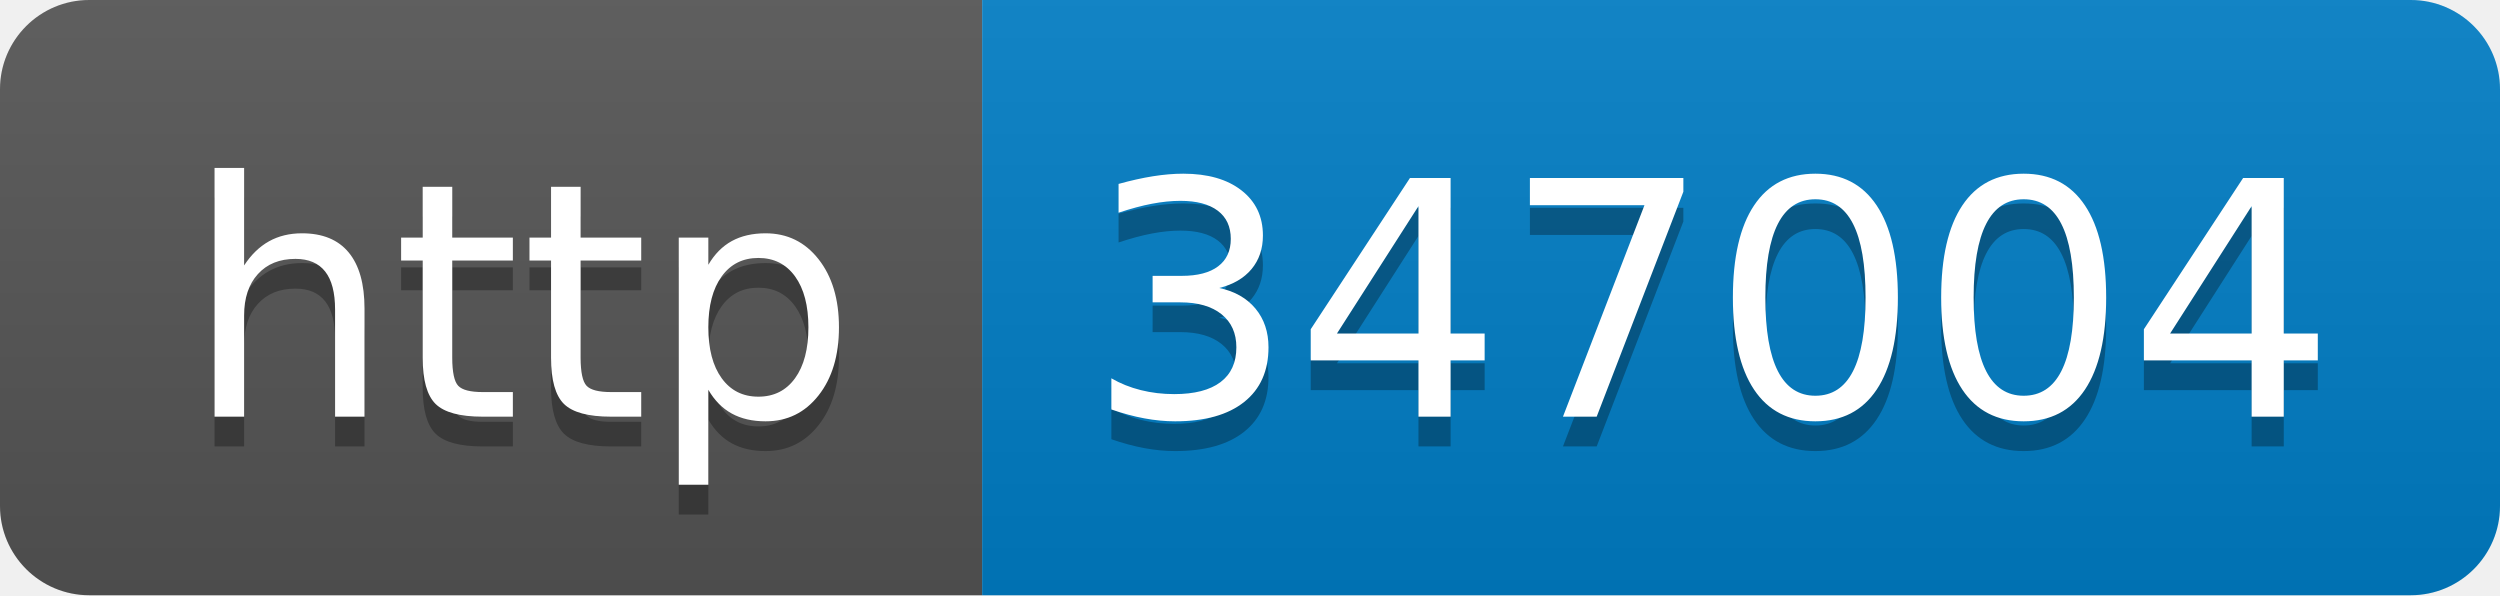
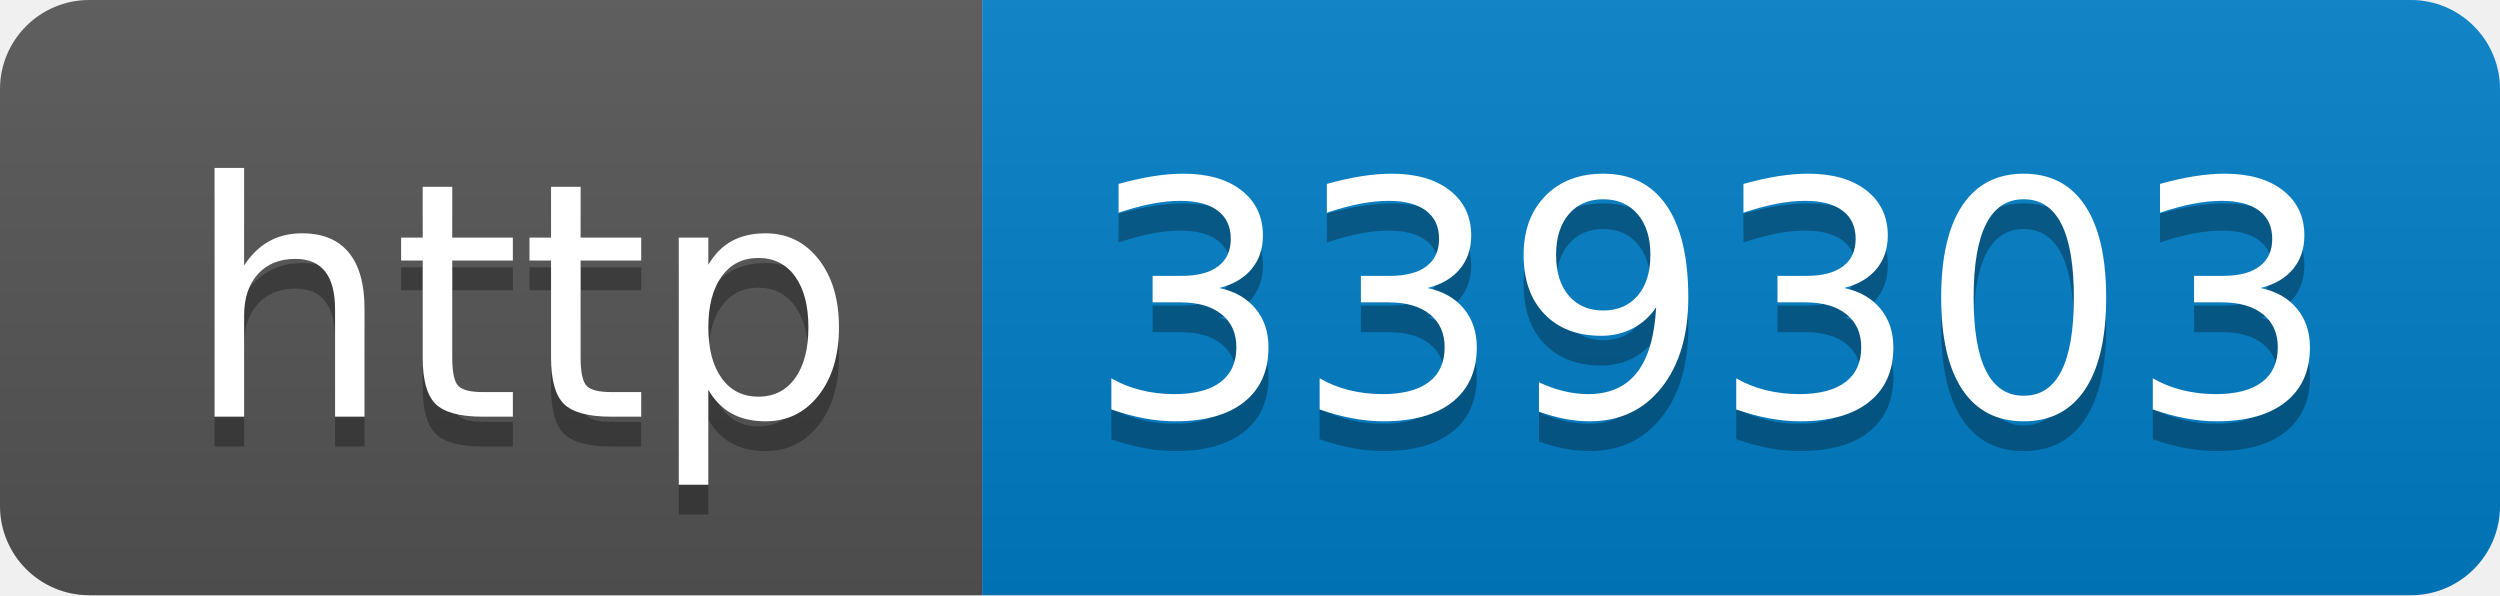
- <svg xmlns="http://www.w3.org/2000/svg" width="84" height="20" role="img" aria-label="http: 347004">
+ <svg xmlns="http://www.w3.org/2000/svg" width="84" height="20" role="img" aria-label="http: 339303">
  <linearGradient id="s" x2="0" y2="100%">
    <stop offset="0" stop-color="#bbb" stop-opacity=".1" />
    <stop offset="1" stop-opacity=".1" />
  </linearGradient>
  <clipPath id="r">
    <rect width="84" height="20" rx="3" fill="#fff" />
  </clipPath>
  <g clip-path="url(#r)">
    <rect width="33" height="20" fill="#555" />
    <rect x="33" width="51" height="20" fill="#007ec6" />
    <rect width="84" height="20" fill="url(#s)" />
  </g>
  <g fill="#fff" text-anchor="middle" font-family="Verdana,Geneva,DejaVu Sans,sans-serif" text-rendering="geometricPrecision" font-size="110">
    <text aria-hidden="true" x="175" y="150" fill="#010101" fill-opacity=".3" transform="scale(.1)" textLength="230">http</text>
    <text x="175" y="140" transform="scale(.1)" fill="#fff" textLength="230">http</text>
-     <text aria-hidden="true" x="575" y="150" fill="#010101" fill-opacity=".3" transform="scale(.1)" textLength="410">347004</text>
-     <text x="575" y="140" transform="scale(.1)" fill="#fff" textLength="410">347004</text>
+     <text aria-hidden="true" x="575" y="150" fill="#010101" fill-opacity=".3" transform="scale(.1)" textLength="410">339303</text>
+     <text x="575" y="140" transform="scale(.1)" fill="#fff" textLength="410">339303</text>
  </g>
</svg>
